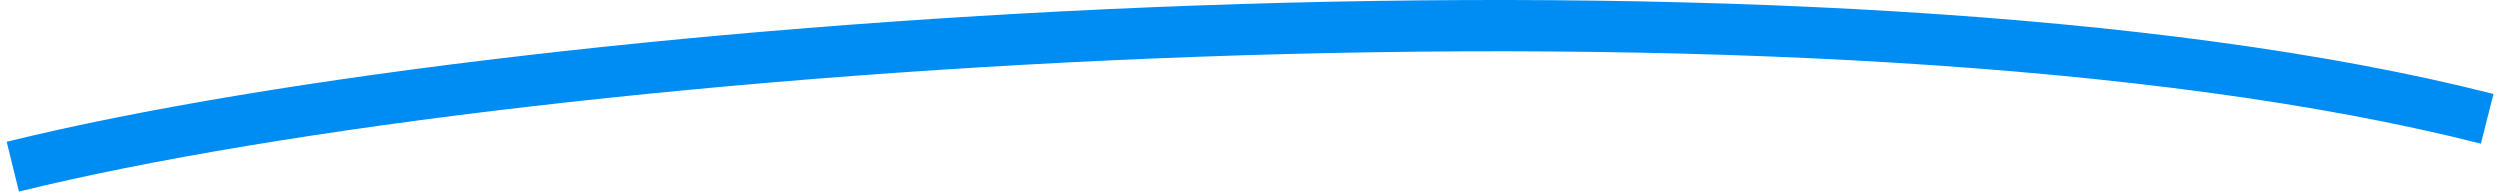
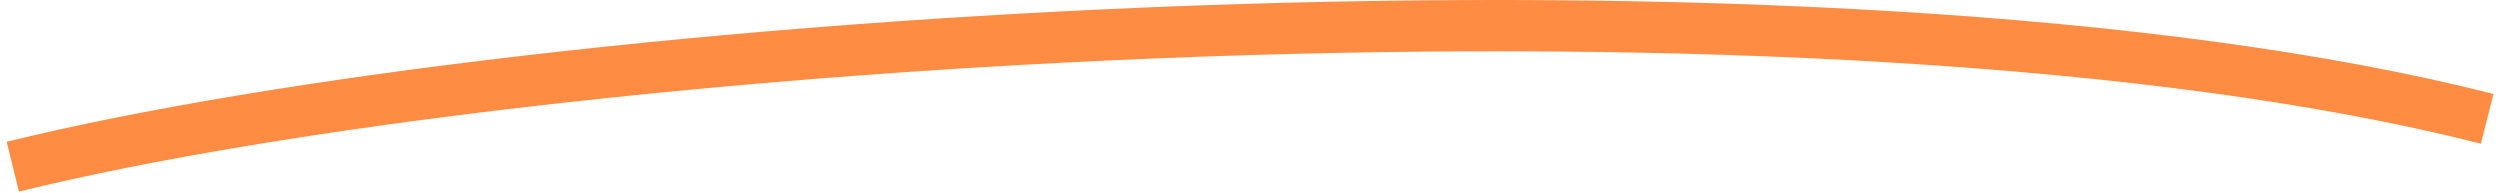
<svg xmlns="http://www.w3.org/2000/svg" width="195" height="15" viewBox="0 0 195 15" fill="none">
-   <path d="M1 13C41.972 2.921 142.246 -3.874 194 9.267" stroke="#008DF3" stroke-width="4" />
+   <path d="M1 13C41.972 2.921 142.246 -3.874 194 9.267" stroke="#FF8C42" stroke-width="4" />
</svg>
